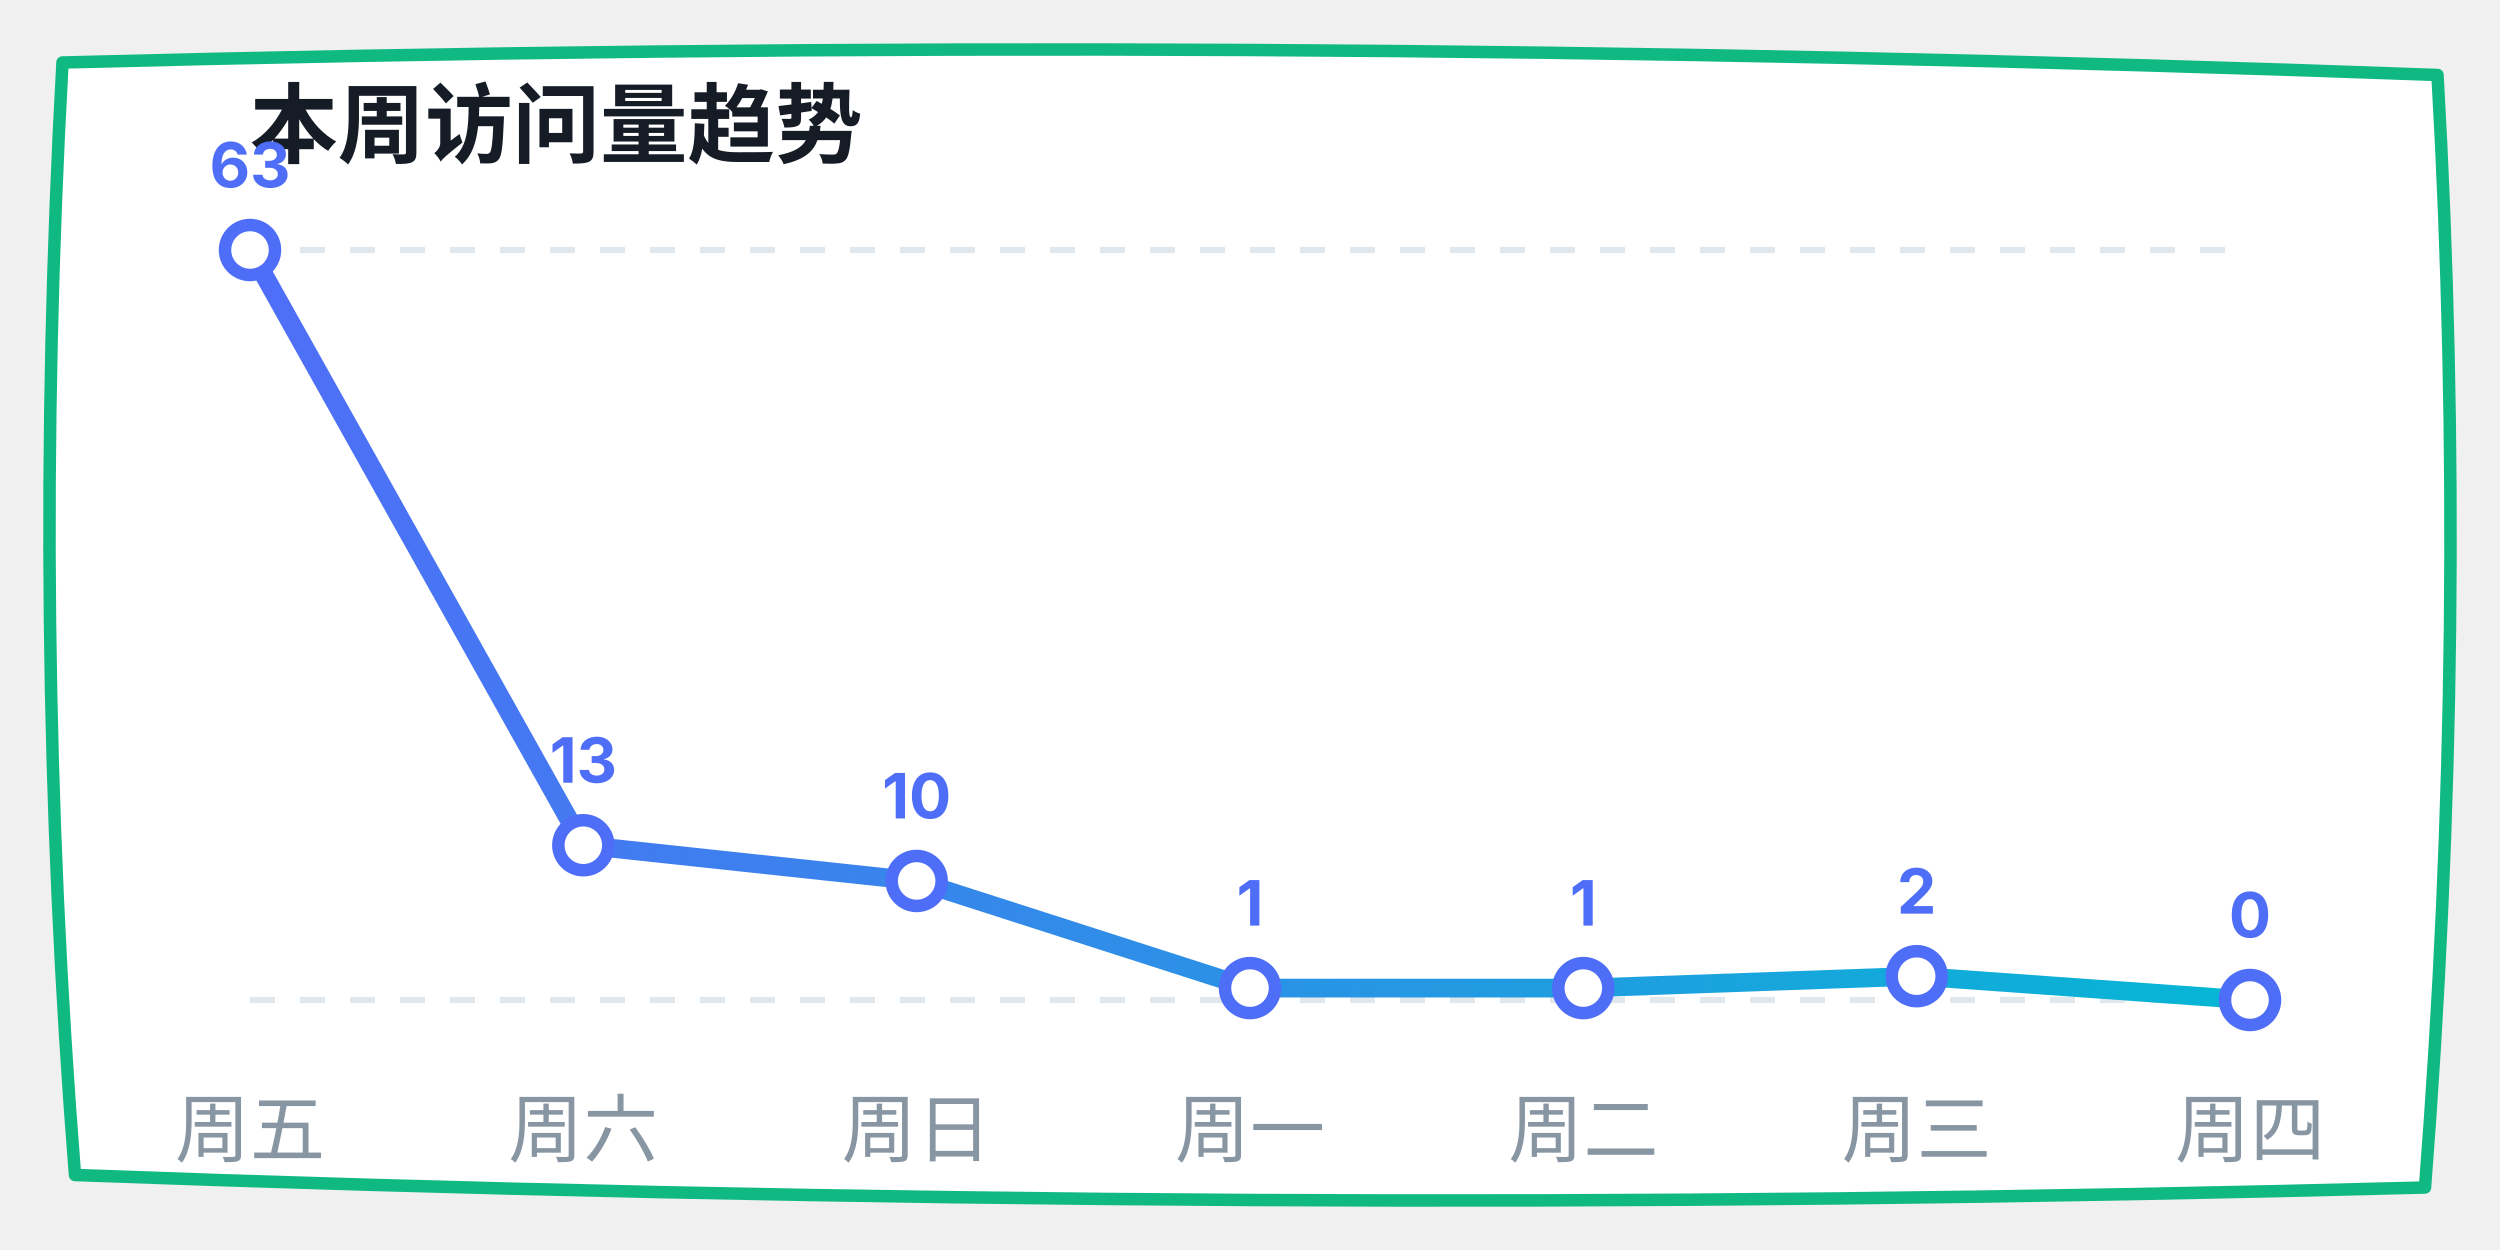
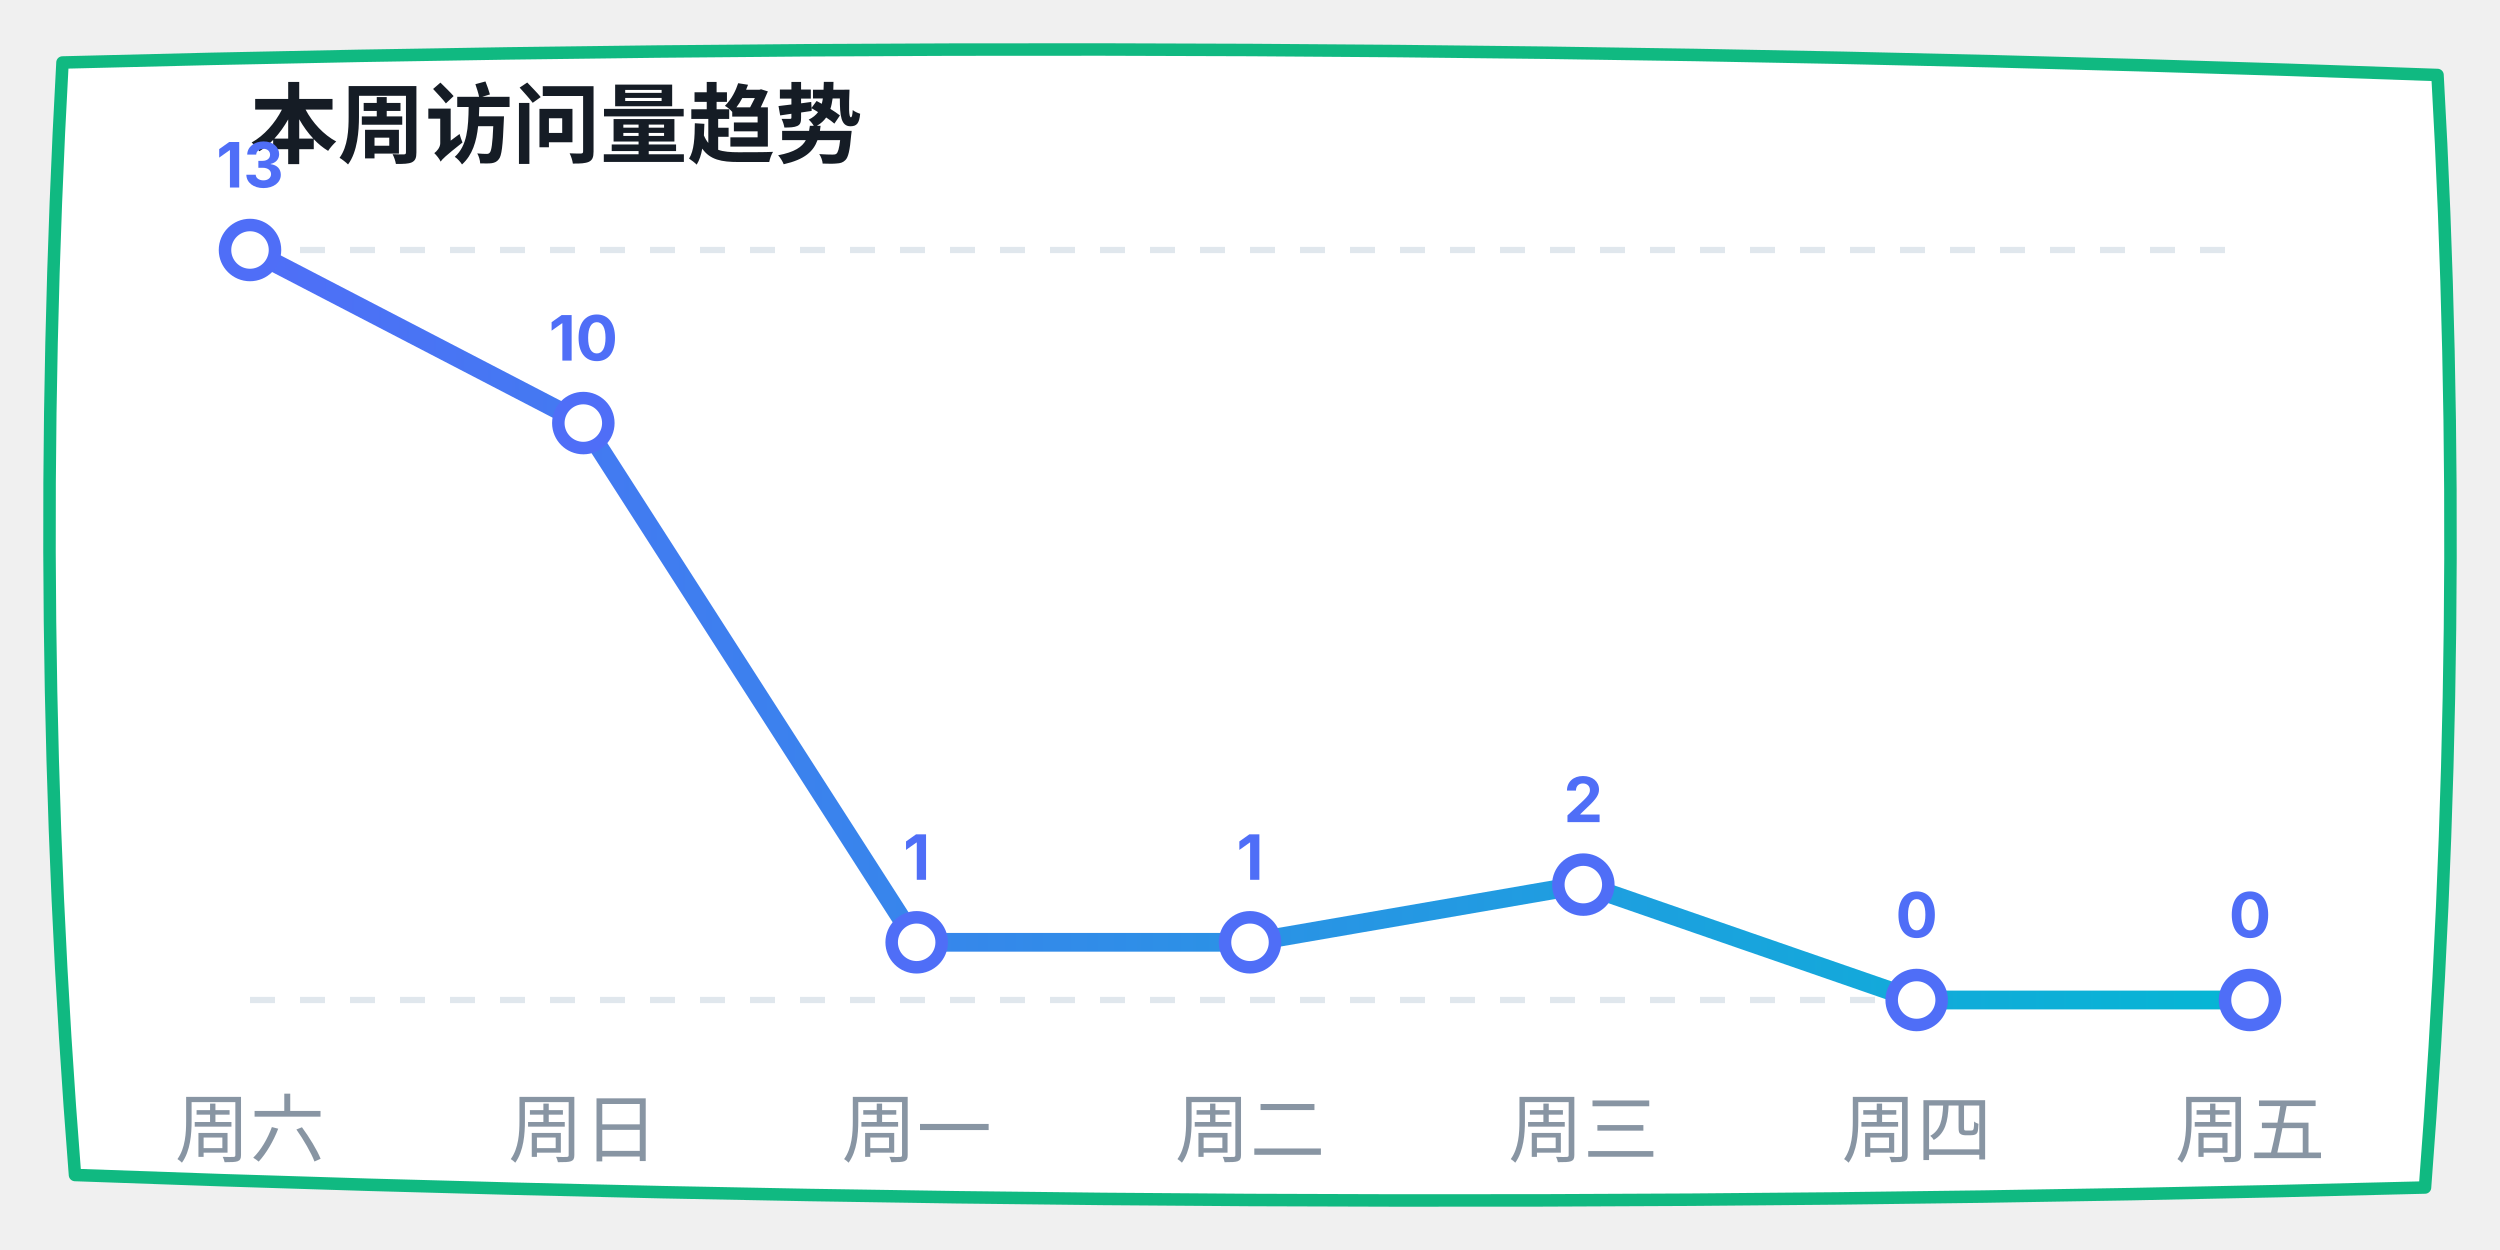
<svg xmlns="http://www.w3.org/2000/svg" width="400" height="200" viewBox="0 0 400 200">
  <defs>
    <linearGradient id="lineGrad" x1="0%" y1="0%" x2="100%" y2="0%">
      <stop offset="0%" stop-color="#4f6ef7" />
      <stop offset="100%" stop-color="#06b6d4" />
    </linearGradient>
  </defs>
  <path d="M 10,10 Q 200,5 390,12 Q 395,100 388,190 Q 200,195 12,188 Q 5,100 10,10 Z" fill="#ffffff" stroke="#10b981" stroke-width="2" stroke-linecap="round" stroke-linejoin="round" />
  <text x="40" y="25" font-family="-apple-system, sans-serif" font-size="14" fill="#151c25" font-weight="bold">本周访问量趋势</text>
  <line x1="40" y1="40" x2="360" y2="40" stroke="#e0e7ed" stroke-dasharray="4" />
  <line x1="40" y1="160" x2="360" y2="160" stroke="#e0e7ed" stroke-dasharray="4" />
-   <polyline points="40,40 93.333,135.238 146.667,140.952 200,158.095 253.333,158.095 306.667,156.19 360,160" fill="none" stroke="url(#lineGrad)" stroke-width="3" stroke-linecap="round" stroke-linejoin="round" />
+   <polyline points="40,40 93.333,67.692 146.667,150.769 200,150.769 253.333,141.538 306.667,160 360,160" fill="none" stroke="url(#lineGrad)" stroke-width="3" stroke-linecap="round" stroke-linejoin="round" />
  <circle cx="40" cy="40" r="4" fill="#ffffff" stroke="#4f6ef7" stroke-width="2" />
-   <text x="40" y="30" font-family="-apple-system, sans-serif" font-size="10" fill="#4f6ef7" font-weight="bold" text-anchor="middle">63</text>
-   <circle cx="93.333" cy="135.238" r="4" fill="#ffffff" stroke="#4f6ef7" stroke-width="2" />
-   <text x="93.333" y="125.238" font-family="-apple-system, sans-serif" font-size="10" fill="#4f6ef7" font-weight="bold" text-anchor="middle">13</text>
-   <circle cx="146.667" cy="140.952" r="4" fill="#ffffff" stroke="#4f6ef7" stroke-width="2" />
-   <text x="146.667" y="130.952" font-family="-apple-system, sans-serif" font-size="10" fill="#4f6ef7" font-weight="bold" text-anchor="middle">10</text>
-   <circle cx="200" cy="158.095" r="4" fill="#ffffff" stroke="#4f6ef7" stroke-width="2" />
-   <text x="200" y="148.095" font-family="-apple-system, sans-serif" font-size="10" fill="#4f6ef7" font-weight="bold" text-anchor="middle">1</text>
-   <circle cx="253.333" cy="158.095" r="4" fill="#ffffff" stroke="#4f6ef7" stroke-width="2" />
-   <text x="253.333" y="148.095" font-family="-apple-system, sans-serif" font-size="10" fill="#4f6ef7" font-weight="bold" text-anchor="middle">1</text>
-   <circle cx="306.667" cy="156.19" r="4" fill="#ffffff" stroke="#4f6ef7" stroke-width="2" />
-   <text x="306.667" y="146.19" font-family="-apple-system, sans-serif" font-size="10" fill="#4f6ef7" font-weight="bold" text-anchor="middle">2</text>
+   <text x="40" y="30" font-family="-apple-system, sans-serif" font-size="10" fill="#4f6ef7" font-weight="bold" text-anchor="middle">13</text>
+   <circle cx="93.333" cy="67.692" r="4" fill="#ffffff" stroke="#4f6ef7" stroke-width="2" />
+   <text x="93.333" y="57.692" font-family="-apple-system, sans-serif" font-size="10" fill="#4f6ef7" font-weight="bold" text-anchor="middle">10</text>
+   <circle cx="146.667" cy="150.769" r="4" fill="#ffffff" stroke="#4f6ef7" stroke-width="2" />
+   <text x="146.667" y="140.769" font-family="-apple-system, sans-serif" font-size="10" fill="#4f6ef7" font-weight="bold" text-anchor="middle">1</text>
+   <circle cx="200" cy="150.769" r="4" fill="#ffffff" stroke="#4f6ef7" stroke-width="2" />
+   <text x="200" y="140.769" font-family="-apple-system, sans-serif" font-size="10" fill="#4f6ef7" font-weight="bold" text-anchor="middle">1</text>
+   <circle cx="253.333" cy="141.538" r="4" fill="#ffffff" stroke="#4f6ef7" stroke-width="2" />
+   <text x="253.333" y="131.538" font-family="-apple-system, sans-serif" font-size="10" fill="#4f6ef7" font-weight="bold" text-anchor="middle">2</text>
+   <circle cx="306.667" cy="160" r="4" fill="#ffffff" stroke="#4f6ef7" stroke-width="2" />
+   <text x="306.667" y="150" font-family="-apple-system, sans-serif" font-size="10" fill="#4f6ef7" font-weight="bold" text-anchor="middle">0</text>
  <circle cx="360" cy="160" r="4" fill="#ffffff" stroke="#4f6ef7" stroke-width="2" />
  <text x="360" y="150" font-family="-apple-system, sans-serif" font-size="10" fill="#4f6ef7" font-weight="bold" text-anchor="middle">0</text>
-   <text x="40" y="185" font-family="-apple-system, sans-serif" font-size="12" fill="#8895a3" text-anchor="middle">周五</text>
-   <text x="93.333" y="185" font-family="-apple-system, sans-serif" font-size="12" fill="#8895a3" text-anchor="middle">周六</text>
-   <text x="146.667" y="185" font-family="-apple-system, sans-serif" font-size="12" fill="#8895a3" text-anchor="middle">周日</text>
-   <text x="200" y="185" font-family="-apple-system, sans-serif" font-size="12" fill="#8895a3" text-anchor="middle">周一</text>
-   <text x="253.333" y="185" font-family="-apple-system, sans-serif" font-size="12" fill="#8895a3" text-anchor="middle">周二</text>
-   <text x="306.667" y="185" font-family="-apple-system, sans-serif" font-size="12" fill="#8895a3" text-anchor="middle">周三</text>
-   <text x="360" y="185" font-family="-apple-system, sans-serif" font-size="12" fill="#8895a3" text-anchor="middle">周四</text>
+   <text x="40" y="185" font-family="-apple-system, sans-serif" font-size="12" fill="#8895a3" text-anchor="middle">周六</text>
+   <text x="93.333" y="185" font-family="-apple-system, sans-serif" font-size="12" fill="#8895a3" text-anchor="middle">周日</text>
+   <text x="146.667" y="185" font-family="-apple-system, sans-serif" font-size="12" fill="#8895a3" text-anchor="middle">周一</text>
+   <text x="200" y="185" font-family="-apple-system, sans-serif" font-size="12" fill="#8895a3" text-anchor="middle">周二</text>
+   <text x="253.333" y="185" font-family="-apple-system, sans-serif" font-size="12" fill="#8895a3" text-anchor="middle">周三</text>
+   <text x="306.667" y="185" font-family="-apple-system, sans-serif" font-size="12" fill="#8895a3" text-anchor="middle">周四</text>
+   <text x="360" y="185" font-family="-apple-system, sans-serif" font-size="12" fill="#8895a3" text-anchor="middle">周五</text>
</svg>
